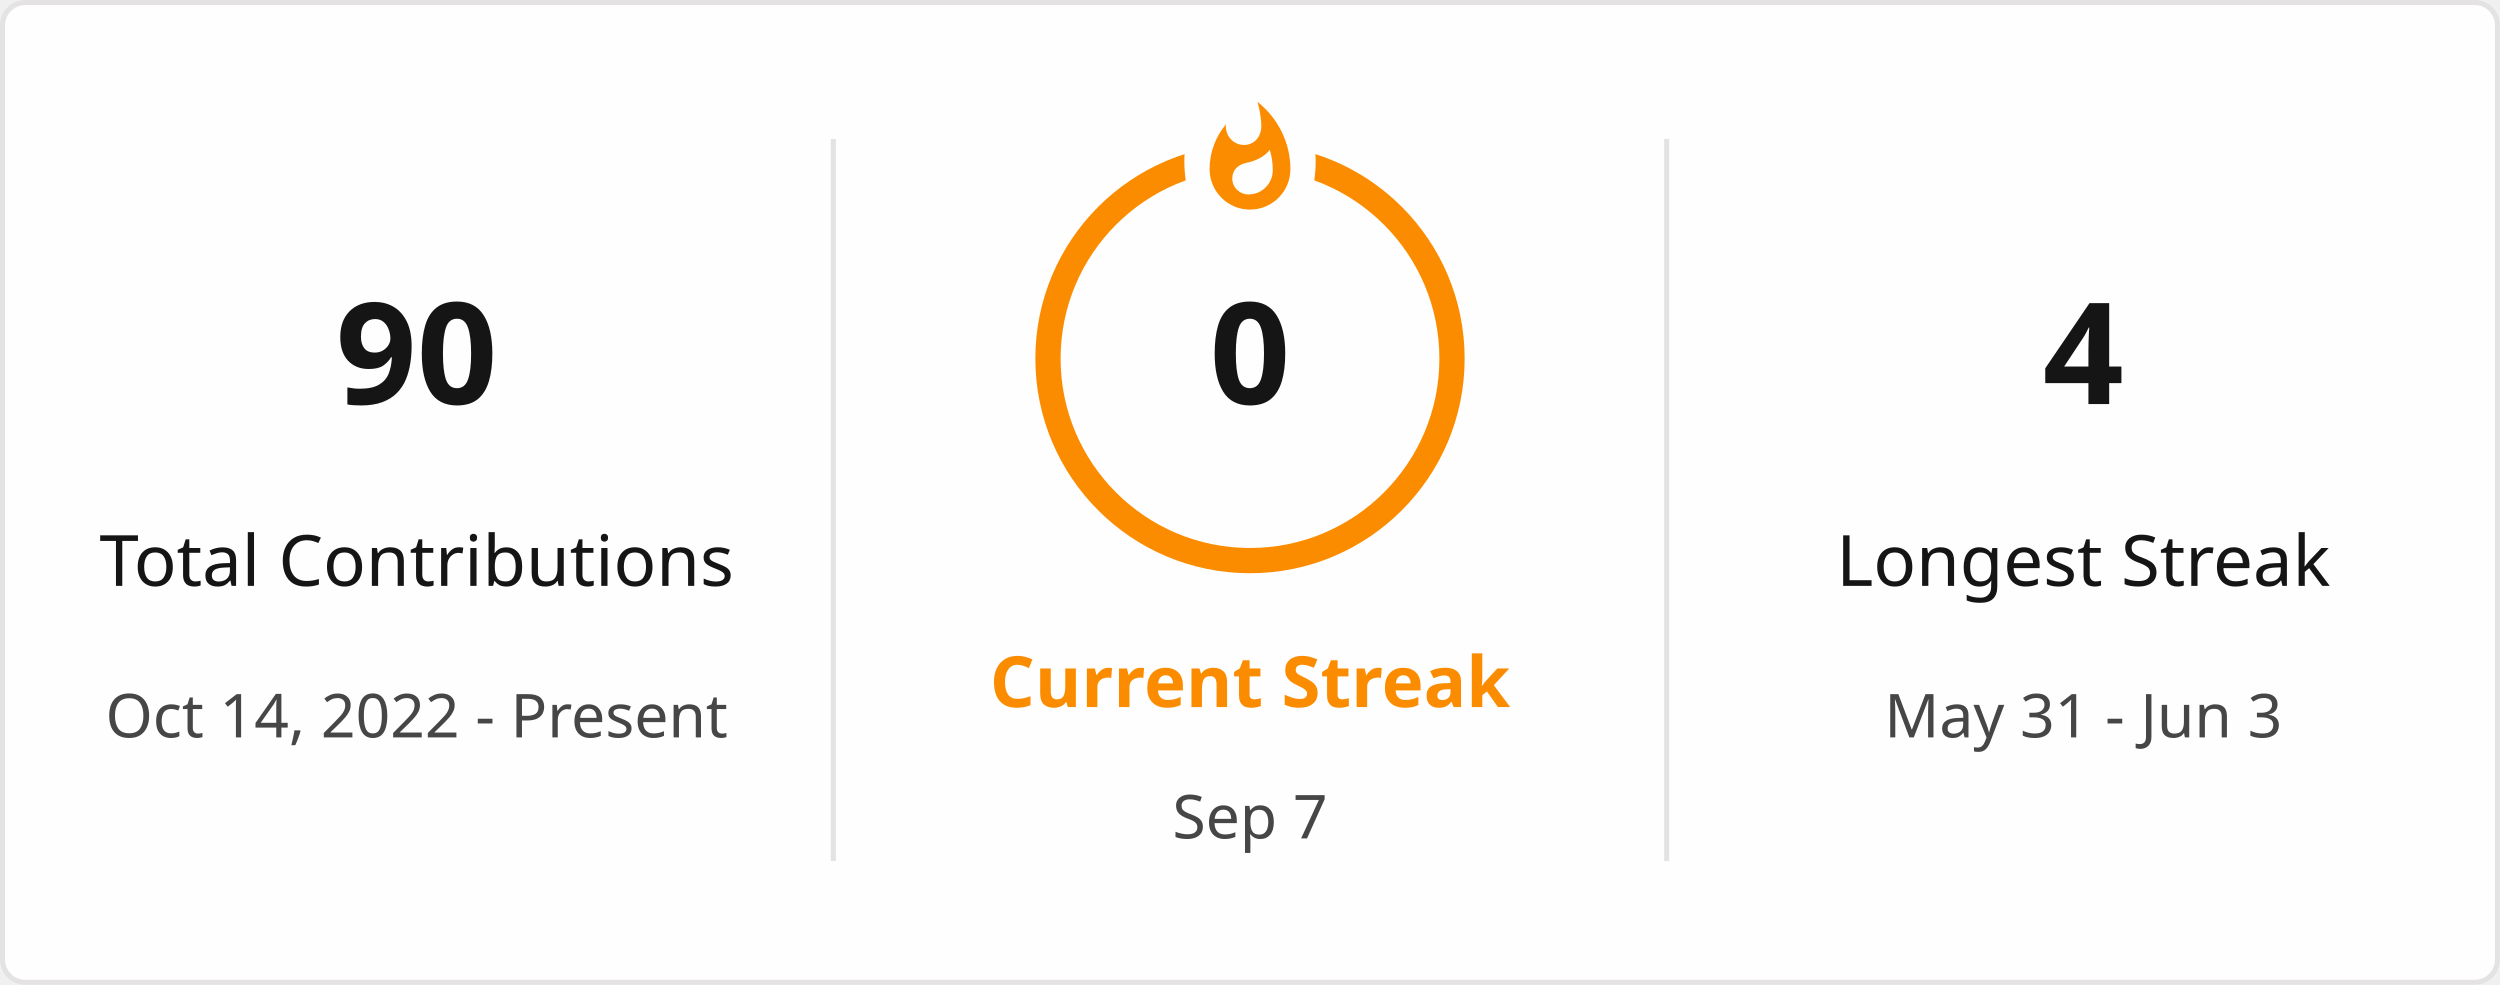
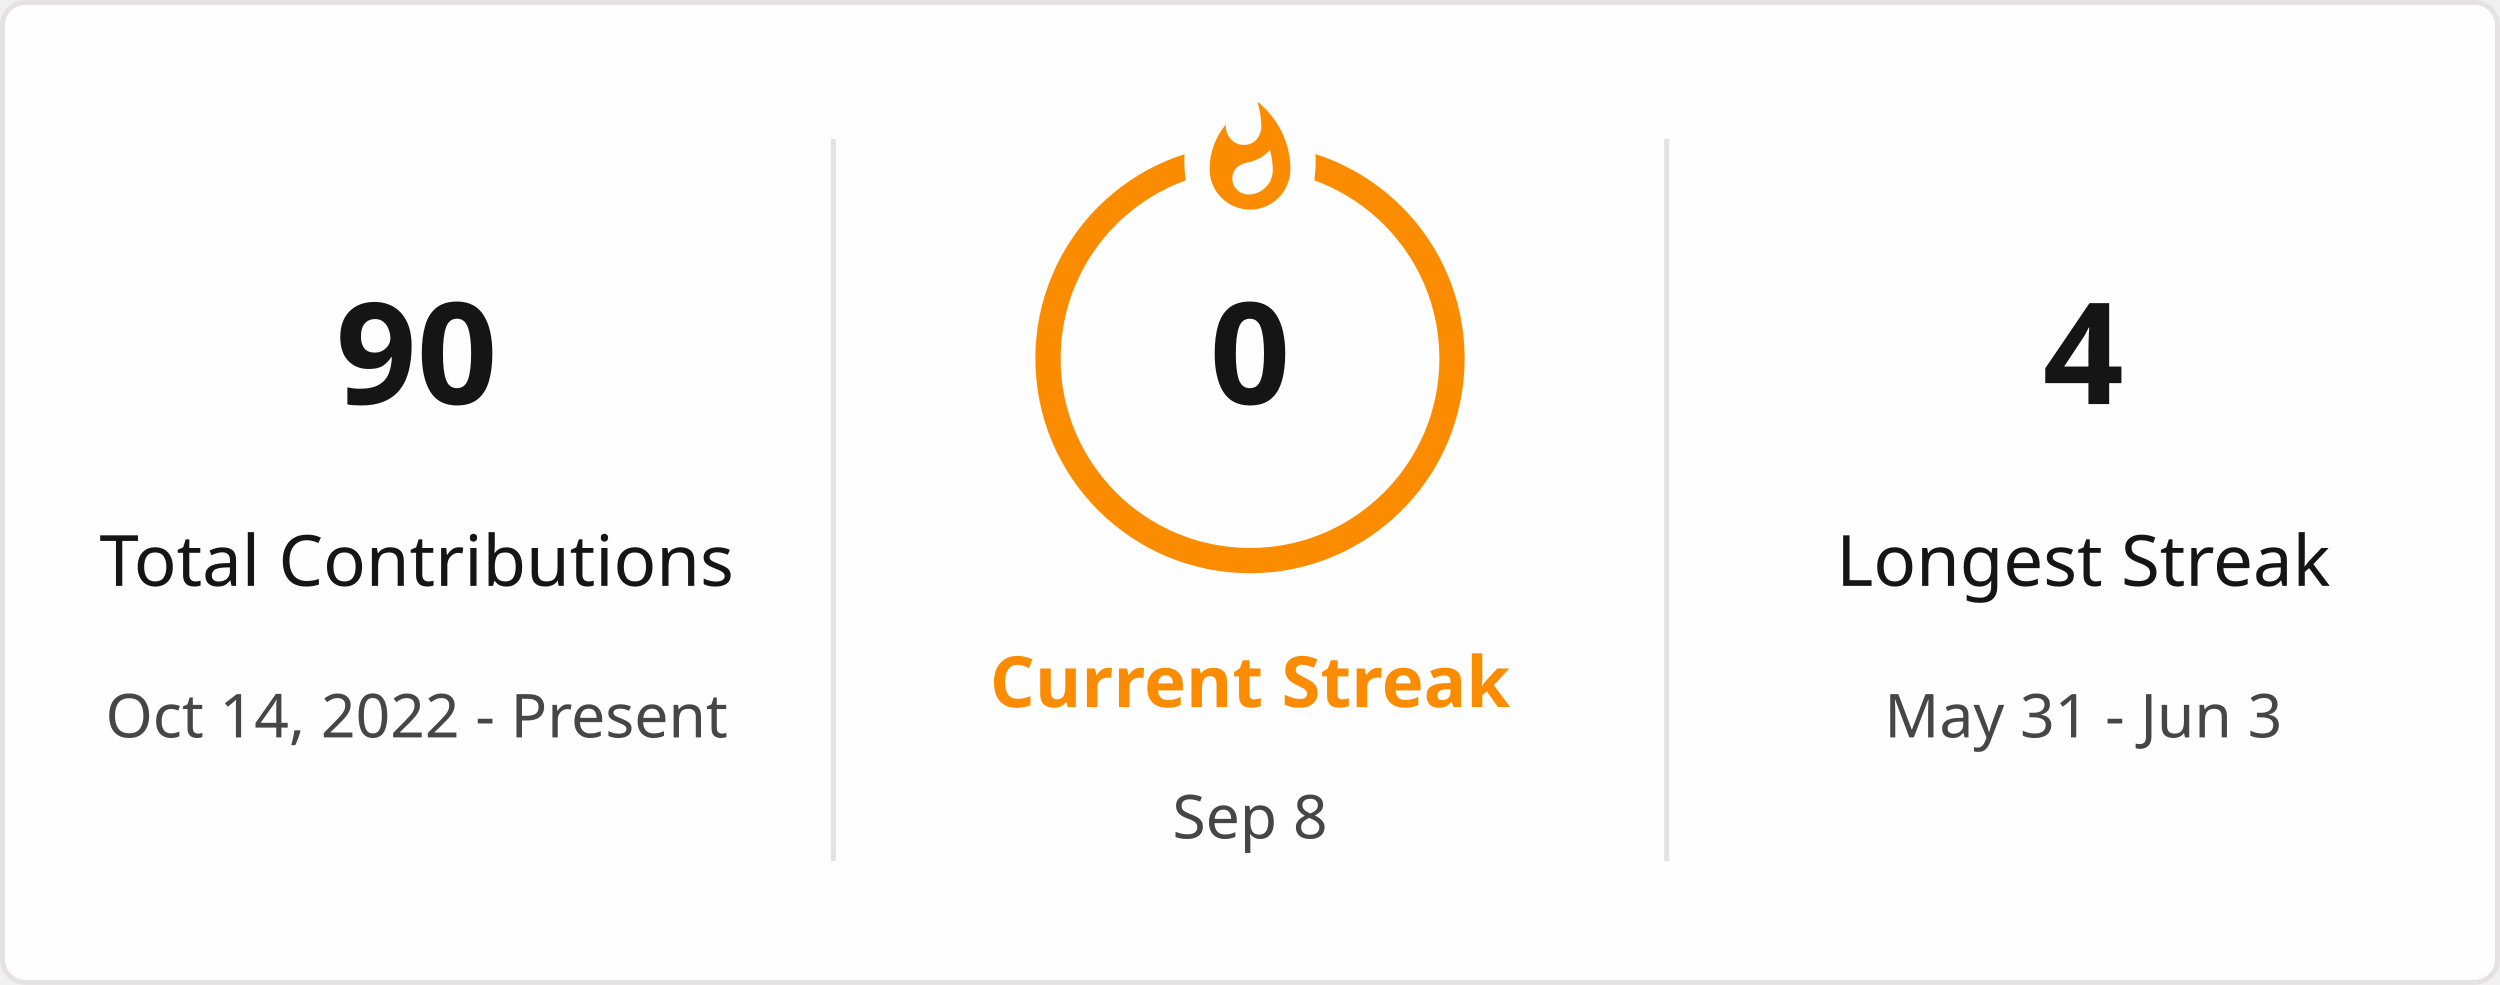
<svg xmlns="http://www.w3.org/2000/svg" style="isolation: isolate" viewBox="0 0 495 195" width="495px" height="195px" direction="ltr">
  <defs>
    <clipPath id="outer_rectangle">
      <rect width="495" height="195" rx="4.5" />
    </clipPath>
    <mask id="mask_out_ring_behind_fire">
      <rect width="495" height="195" fill="white" />
      <ellipse id="mask-ellipse" cx="247.5" cy="32" rx="13" ry="18" fill="black" />
    </mask>
  </defs>
  <g clip-path="url(#outer_rectangle)">
    <g style="isolation: isolate">
      <rect stroke="#E4E2E2" fill="#FFFEFE" rx="4.5" x="0.5" y="0.5" width="494" height="194" />
    </g>
    <g style="isolation: isolate">
      <line x1="165" y1="28" x2="165" y2="170" vector-effect="non-scaling-stroke" stroke-width="1" stroke="#E4E2E2" stroke-linejoin="miter" stroke-linecap="square" stroke-miterlimit="3" />
      <line x1="330" y1="28" x2="330" y2="170" vector-effect="non-scaling-stroke" stroke-width="1" stroke="#E4E2E2" stroke-linejoin="miter" stroke-linecap="square" stroke-miterlimit="3" />
    </g>
    <g style="isolation: isolate">
      <g transform="translate(82.5, 48)">
        <text x="0" y="32" stroke-width="0" text-anchor="middle" fill="#151515" stroke="none" font-family="&quot;Segoe UI&quot;, Ubuntu, sans-serif" font-weight="700" font-size="28px" font-style="normal" style="opacity: 1; opacity: 1;">
                        90
                    </text>
      </g>
      <g transform="translate(82.5, 84)">
        <text x="0" y="32" stroke-width="0" text-anchor="middle" fill="#151515" stroke="none" font-family="&quot;Segoe UI&quot;, Ubuntu, sans-serif" font-weight="400" font-size="14px" font-style="normal" style="opacity: 1; opacity: 1;">
                        Total Contributions
                    </text>
      </g>
      <g transform="translate(82.5, 114)">
        <text x="0" y="32" stroke-width="0" text-anchor="middle" fill="#464646" stroke="none" font-family="&quot;Segoe UI&quot;, Ubuntu, sans-serif" font-weight="400" font-size="12px" font-style="normal" style="opacity: 1; opacity: 1;">
                        Oct 14, 2022 - Present
                    </text>
      </g>
    </g>
    <g style="isolation: isolate">
      <g transform="translate(247.5, 108)">
        <text x="0" y="32" stroke-width="0" text-anchor="middle" fill="#FB8C00" stroke="none" font-family="&quot;Segoe UI&quot;, Ubuntu, sans-serif" font-weight="700" font-size="14px" font-style="normal" style="opacity: 1; opacity: 1;">
                        Current Streak
                    </text>
      </g>
      <g transform="translate(247.5, 145)">
        <text x="0" y="21" stroke-width="0" text-anchor="middle" fill="#464646" stroke="none" font-family="&quot;Segoe UI&quot;, Ubuntu, sans-serif" font-weight="400" font-size="12px" font-style="normal" style="opacity: 1; opacity: 1;">
-                         Sep 7
+                         Sep 8
                    </text>
      </g>
      <g mask="url(#mask_out_ring_behind_fire)">
        <circle cx="247.5" cy="71" r="40" fill="none" stroke="#FB8C00" stroke-width="5" style="opacity: 1; opacity: 1;" />
      </g>
      <g transform="translate(247.5, 19.5)" stroke-opacity="0" style="opacity: 1; opacity: 1;">
        <path d="M -12 -0.5 L 15 -0.5 L 15 23.5 L -12 23.5 L -12 -0.5 Z" fill="none" />
        <path d="M 1.5 0.67 C 1.5 0.67 2.24 3.32 2.24 5.47 C 2.24 7.53 0.89 9.2 -1.17 9.2 C -3.23 9.2 -4.79 7.53 -4.79 5.47 L -4.76 5.11 C -6.78 7.51 -8 10.62 -8 13.99 C -8 18.41 -4.42 22 0 22 C 4.42 22 8 18.41 8 13.99 C 8 8.6 5.41 3.79 1.5 0.67 Z M -0.29 19 C -2.07 19 -3.51 17.6 -3.51 15.86 C -3.51 14.24 -2.46 13.1 -0.7 12.74 C 1.07 12.38 2.9 11.53 3.92 10.16 C 4.31 11.45 4.51 12.81 4.51 14.2 C 4.51 16.85 2.36 19 -0.29 19 Z" fill="#FB8C00" stroke-opacity="0" />
      </g>
      <g transform="translate(247.5, 48)">
        <text x="0" y="32" stroke-width="0" text-anchor="middle" fill="#151515" stroke="none" font-family="&quot;Segoe UI&quot;, Ubuntu, sans-serif" font-weight="700" font-size="28px" font-style="normal" style="font-size: 28px;">
                        0
                    </text>
      </g>
    </g>
    <g style="isolation: isolate">
      <g transform="translate(412.5, 48)">
        <text x="0" y="32" stroke-width="0" text-anchor="middle" fill="#151515" stroke="none" font-family="&quot;Segoe UI&quot;, Ubuntu, sans-serif" font-weight="700" font-size="28px" font-style="normal" style="opacity: 1; opacity: 1;">
                        4
                    </text>
      </g>
      <g transform="translate(412.5, 84)">
        <text x="0" y="32" stroke-width="0" text-anchor="middle" fill="#151515" stroke="none" font-family="&quot;Segoe UI&quot;, Ubuntu, sans-serif" font-weight="400" font-size="14px" font-style="normal" style="opacity: 1; opacity: 1;">
                        Longest Streak
                    </text>
      </g>
      <g transform="translate(412.5, 114)">
        <text x="0" y="32" stroke-width="0" text-anchor="middle" fill="#464646" stroke="none" font-family="&quot;Segoe UI&quot;, Ubuntu, sans-serif" font-weight="400" font-size="12px" font-style="normal" style="opacity: 1; opacity: 1;">
                        May 31 - Jun 3
                    </text>
      </g>
    </g>
  </g>
</svg>
